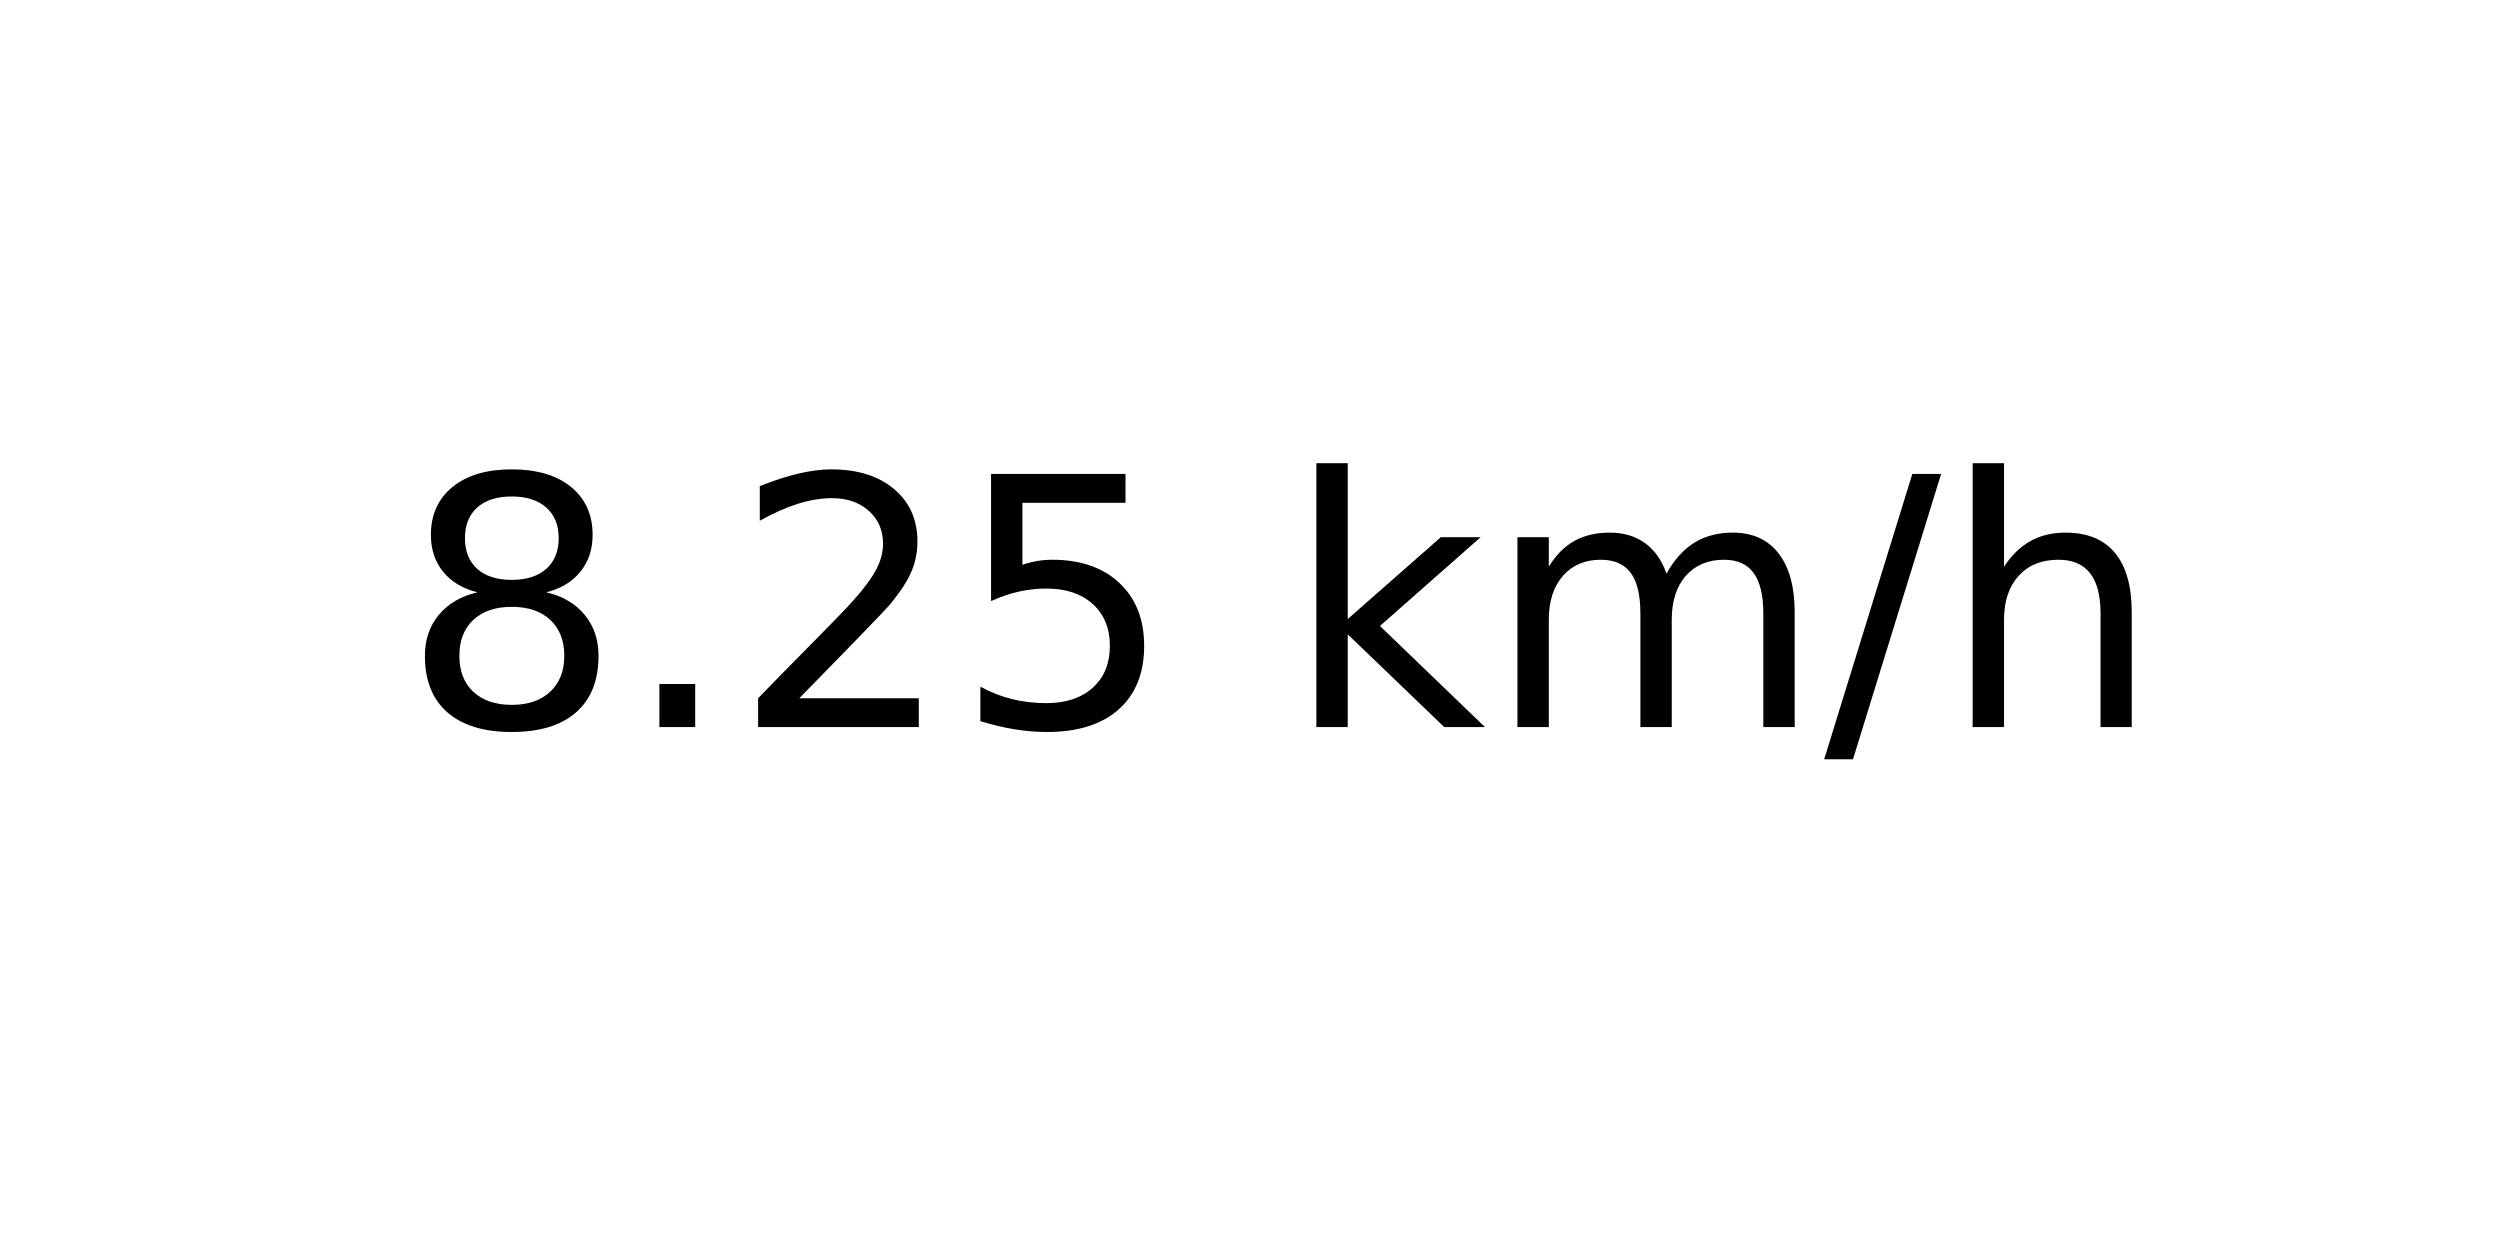
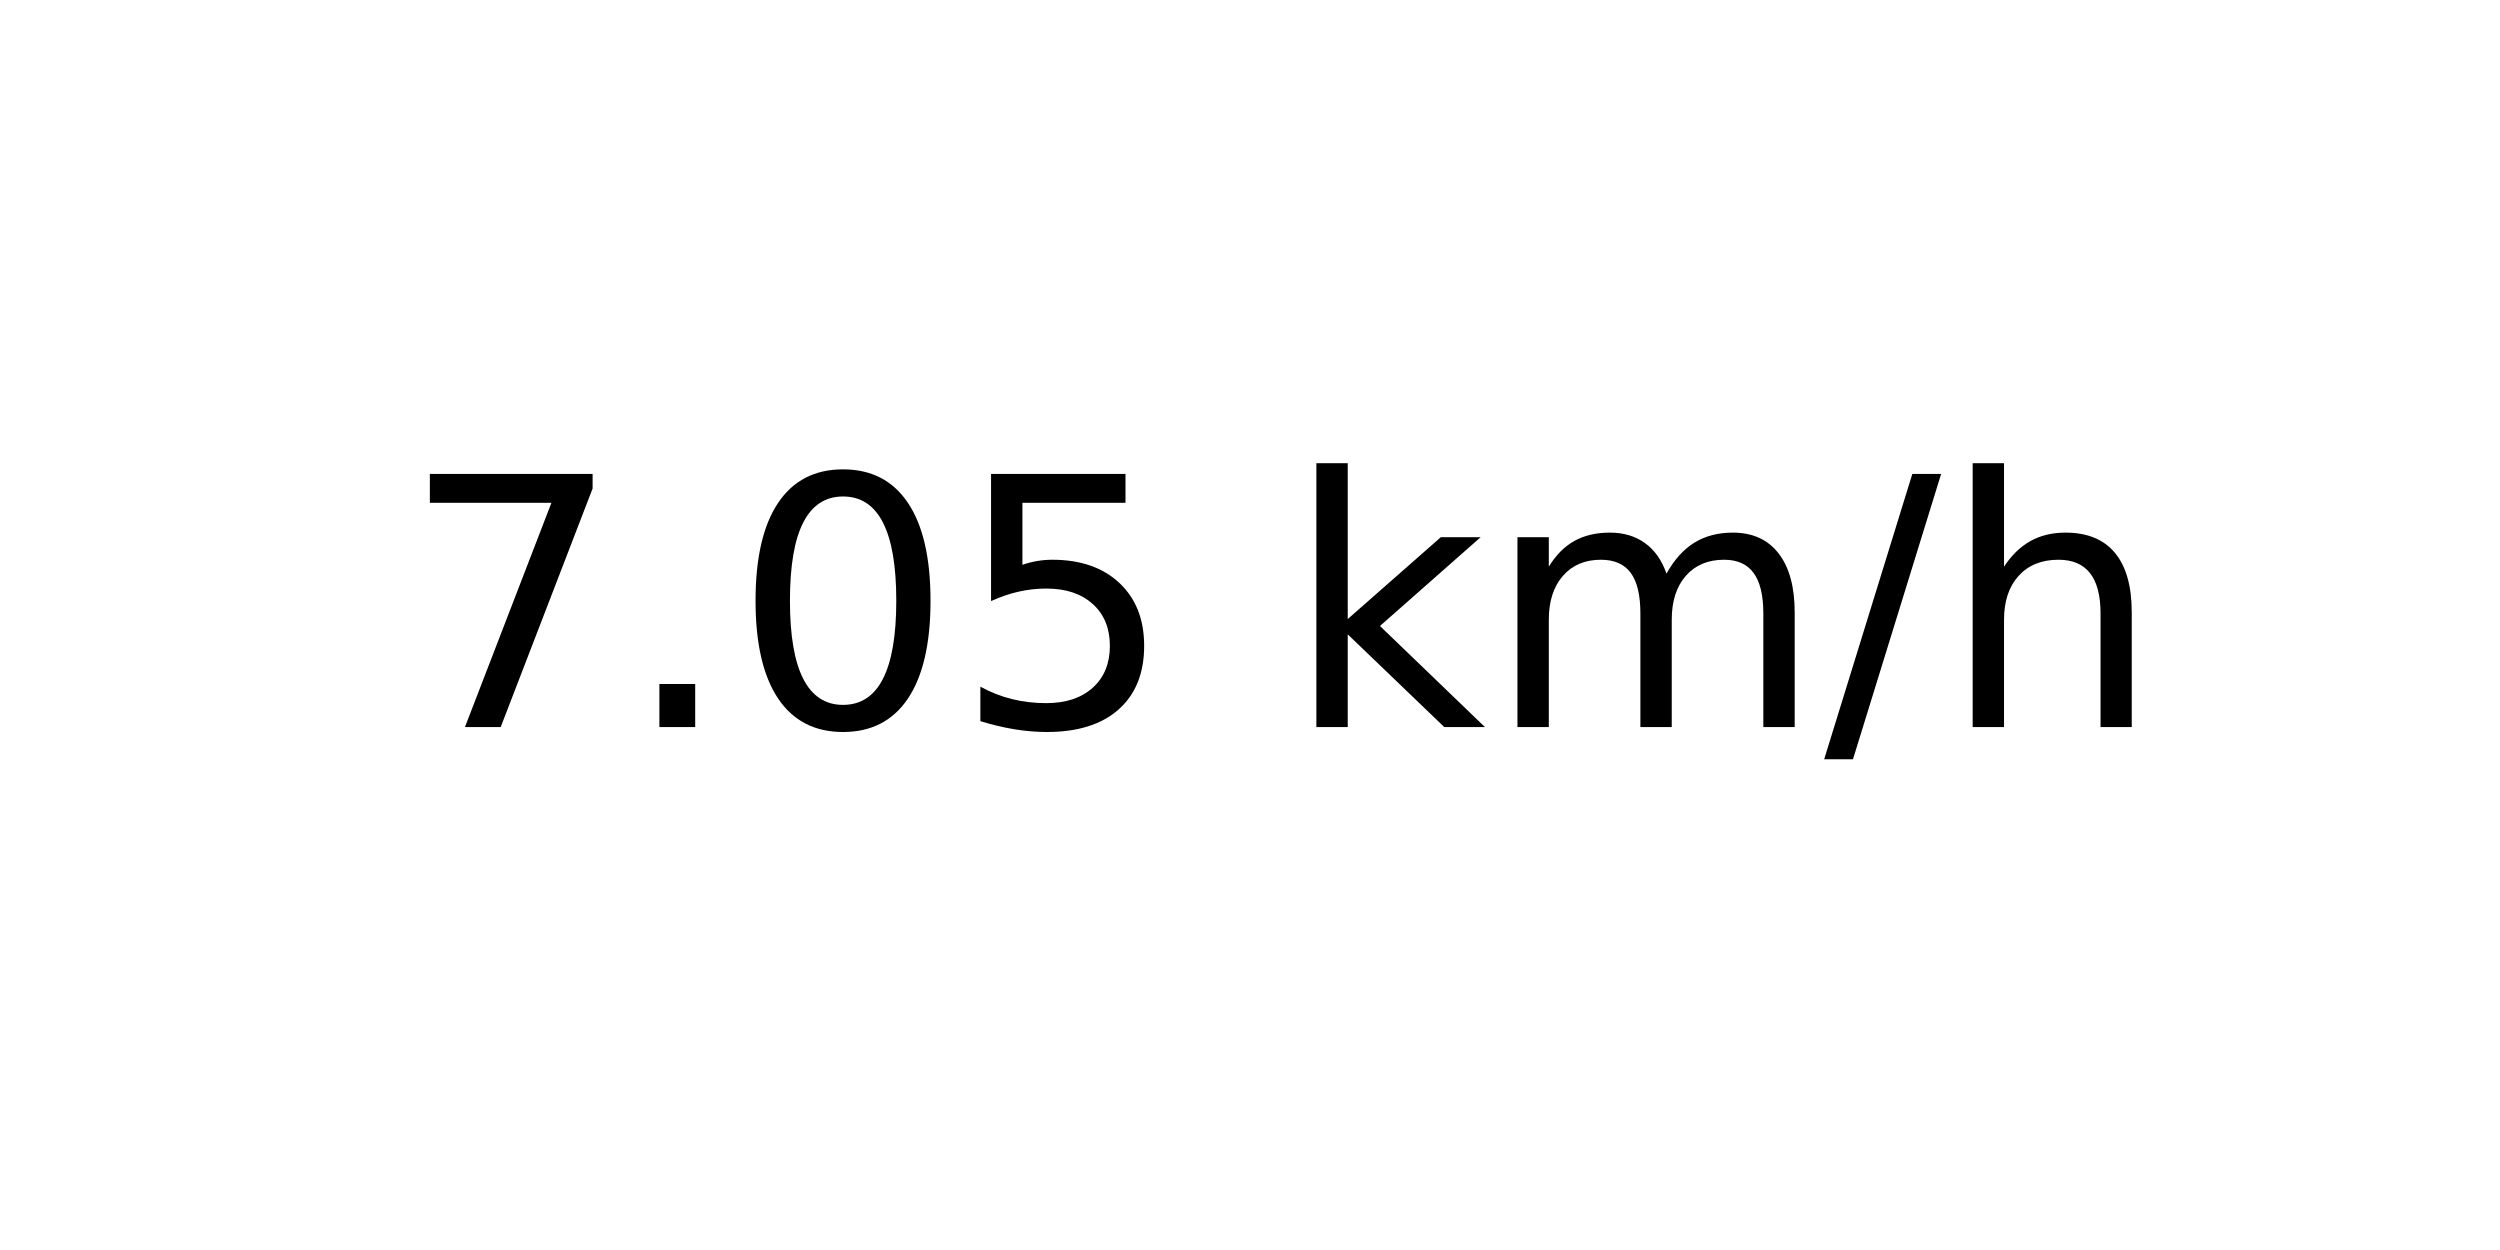
<svg xmlns="http://www.w3.org/2000/svg" xmlns:xlink="http://www.w3.org/1999/xlink" width="72pt" height="36pt" viewBox="0 0 72 36" version="1.1">
  <defs>
    <style type="text/css">*{stroke-linejoin: round; stroke-linecap: butt}</style>
  </defs>
  <g id="figure_1">
    <g id="axes_1">
      <g id="text_1">
        <g transform="translate(11.55937 20.93937) scale(0.1 -0.1)">
          <defs>
-             <path id="DejaVuSans-38" d="M 2034 2216  Q 1584 2216 1326 1975  Q 1069 1734 1069 1313  Q 1069 891 1326 650  Q 1584 409 2034 409  Q 2484 409 2743 651  Q 3003 894 3003 1313  Q 3003 1734 2745 1975  Q 2488 2216 2034 2216  z M 1403 2484  Q 997 2584 770 2862  Q 544 3141 544 3541  Q 544 4100 942 4425  Q 1341 4750 2034 4750  Q 2731 4750 3128 4425  Q 3525 4100 3525 3541  Q 3525 3141 3298 2862  Q 3072 2584 2669 2484  Q 3125 2378 3379 2068  Q 3634 1759 3634 1313  Q 3634 634 3220 271  Q 2806 -91 2034 -91  Q 1263 -91 848 271  Q 434 634 434 1313  Q 434 1759 690 2068  Q 947 2378 1403 2484  z M 1172 3481  Q 1172 3119 1398 2916  Q 1625 2713 2034 2713  Q 2441 2713 2670 2916  Q 2900 3119 2900 3481  Q 2900 3844 2670 4047  Q 2441 4250 2034 4250  Q 1625 4250 1398 4047  Q 1172 3844 1172 3481  z " transform="scale(0.015625)" />
+             <path id="DejaVuSans-37" d="M 525 4666  L 3525 4666  L 3525 4397  L 1831 0  L 1172 0  L 2766 4134  L 525 4134  L 525 4666  z " transform="scale(0.015625)" />
            <path id="DejaVuSans-2e" d="M 684 794  L 1344 794  L 1344 0  L 684 0  L 684 794  z " transform="scale(0.015625)" />
-             <path id="DejaVuSans-32" d="M 1228 531  L 3431 531  L 3431 0  L 469 0  L 469 531  Q 828 903 1448 1529  Q 2069 2156 2228 2338  Q 2531 2678 2651 2914  Q 2772 3150 2772 3378  Q 2772 3750 2511 3984  Q 2250 4219 1831 4219  Q 1534 4219 1204 4116  Q 875 4013 500 3803  L 500 4441  Q 881 4594 1212 4672  Q 1544 4750 1819 4750  Q 2544 4750 2975 4387  Q 3406 4025 3406 3419  Q 3406 3131 3298 2873  Q 3191 2616 2906 2266  Q 2828 2175 2409 1742  Q 1991 1309 1228 531  z " transform="scale(0.015625)" />
+             <path id="DejaVuSans-30" d="M 2034 4250  Q 1547 4250 1301 3770  Q 1056 3291 1056 2328  Q 1056 1369 1301 889  Q 1547 409 2034 409  Q 2525 409 2770 889  Q 3016 1369 3016 2328  Q 3016 3291 2770 3770  Q 2525 4250 2034 4250  z M 2034 4750  Q 2819 4750 3233 4129  Q 3647 3509 3647 2328  Q 3647 1150 3233 529  Q 2819 -91 2034 -91  Q 1250 -91 836 529  Q 422 1150 422 2328  Q 422 3509 836 4129  Q 1250 4750 2034 4750  z " transform="scale(0.015625)" />
            <path id="DejaVuSans-35" d="M 691 4666  L 3169 4666  L 3169 4134  L 1269 4134  L 1269 2991  Q 1406 3038 1543 3061  Q 1681 3084 1819 3084  Q 2600 3084 3056 2656  Q 3513 2228 3513 1497  Q 3513 744 3044 326  Q 2575 -91 1722 -91  Q 1428 -91 1123 -41  Q 819 9 494 109  L 494 744  Q 775 591 1075 516  Q 1375 441 1709 441  Q 2250 441 2565 725  Q 2881 1009 2881 1497  Q 2881 1984 2565 2268  Q 2250 2553 1709 2553  Q 1456 2553 1204 2497  Q 953 2441 691 2322  L 691 4666  z " transform="scale(0.015625)" />
            <path id="DejaVuSans-20" transform="scale(0.015625)" />
            <path id="DejaVuSans-6b" d="M 581 4863  L 1159 4863  L 1159 1991  L 2875 3500  L 3609 3500  L 1753 1863  L 3688 0  L 2938 0  L 1159 1709  L 1159 0  L 581 0  L 581 4863  z " transform="scale(0.015625)" />
            <path id="DejaVuSans-6d" d="M 3328 2828  Q 3544 3216 3844 3400  Q 4144 3584 4550 3584  Q 5097 3584 5394 3201  Q 5691 2819 5691 2113  L 5691 0  L 5113 0  L 5113 2094  Q 5113 2597 4934 2840  Q 4756 3084 4391 3084  Q 3944 3084 3684 2787  Q 3425 2491 3425 1978  L 3425 0  L 2847 0  L 2847 2094  Q 2847 2600 2669 2842  Q 2491 3084 2119 3084  Q 1678 3084 1418 2786  Q 1159 2488 1159 1978  L 1159 0  L 581 0  L 581 3500  L 1159 3500  L 1159 2956  Q 1356 3278 1631 3431  Q 1906 3584 2284 3584  Q 2666 3584 2933 3390  Q 3200 3197 3328 2828  z " transform="scale(0.015625)" />
            <path id="DejaVuSans-2f" d="M 1625 4666  L 2156 4666  L 531 -594  L 0 -594  L 1625 4666  z " transform="scale(0.015625)" />
            <path id="DejaVuSans-68" d="M 3513 2113  L 3513 0  L 2938 0  L 2938 2094  Q 2938 2591 2744 2837  Q 2550 3084 2163 3084  Q 1697 3084 1428 2787  Q 1159 2491 1159 1978  L 1159 0  L 581 0  L 581 4863  L 1159 4863  L 1159 2956  Q 1366 3272 1645 3428  Q 1925 3584 2291 3584  Q 2894 3584 3203 3211  Q 3513 2838 3513 2113  z " transform="scale(0.015625)" />
          </defs>
-           <use xlink:href="#DejaVuSans-38" />
+           <use xlink:href="#DejaVuSans-37" />
          <use xlink:href="#DejaVuSans-2e" x="63.623" />
-           <use xlink:href="#DejaVuSans-32" x="95.41" />
+           <use xlink:href="#DejaVuSans-30" x="95.41" />
          <use xlink:href="#DejaVuSans-35" x="159.033" />
          <use xlink:href="#DejaVuSans-20" x="222.656" />
          <use xlink:href="#DejaVuSans-6b" x="254.443" />
          <use xlink:href="#DejaVuSans-6d" x="312.354" />
          <use xlink:href="#DejaVuSans-2f" x="409.766" />
          <use xlink:href="#DejaVuSans-68" x="443.457" />
        </g>
      </g>
    </g>
  </g>
</svg>
